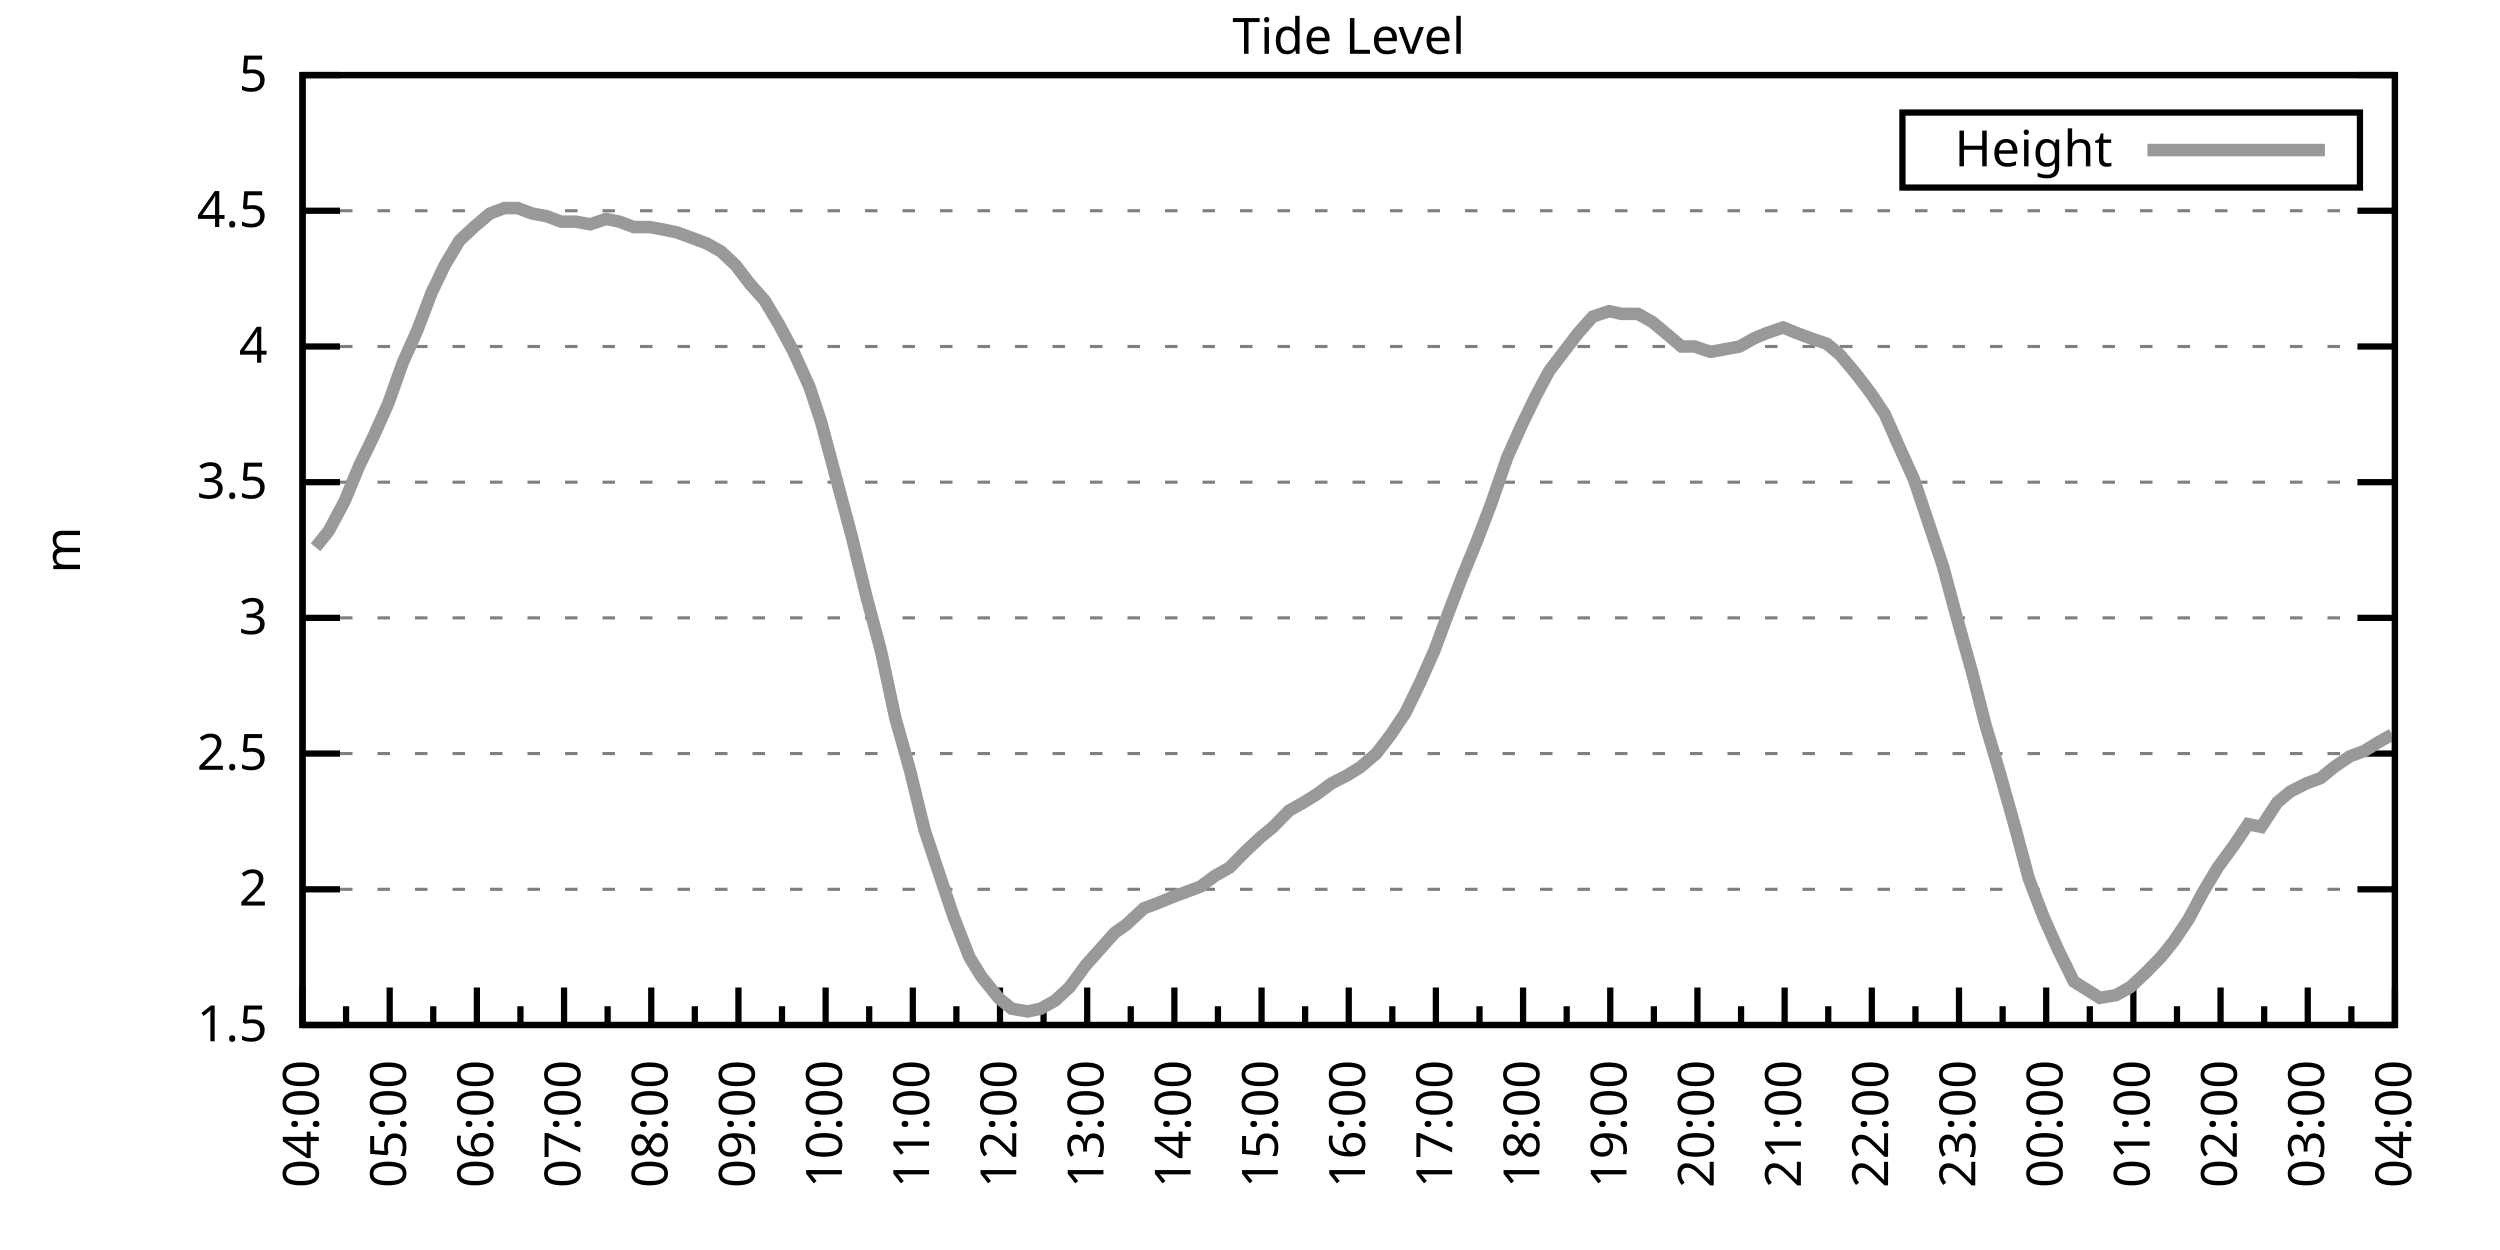
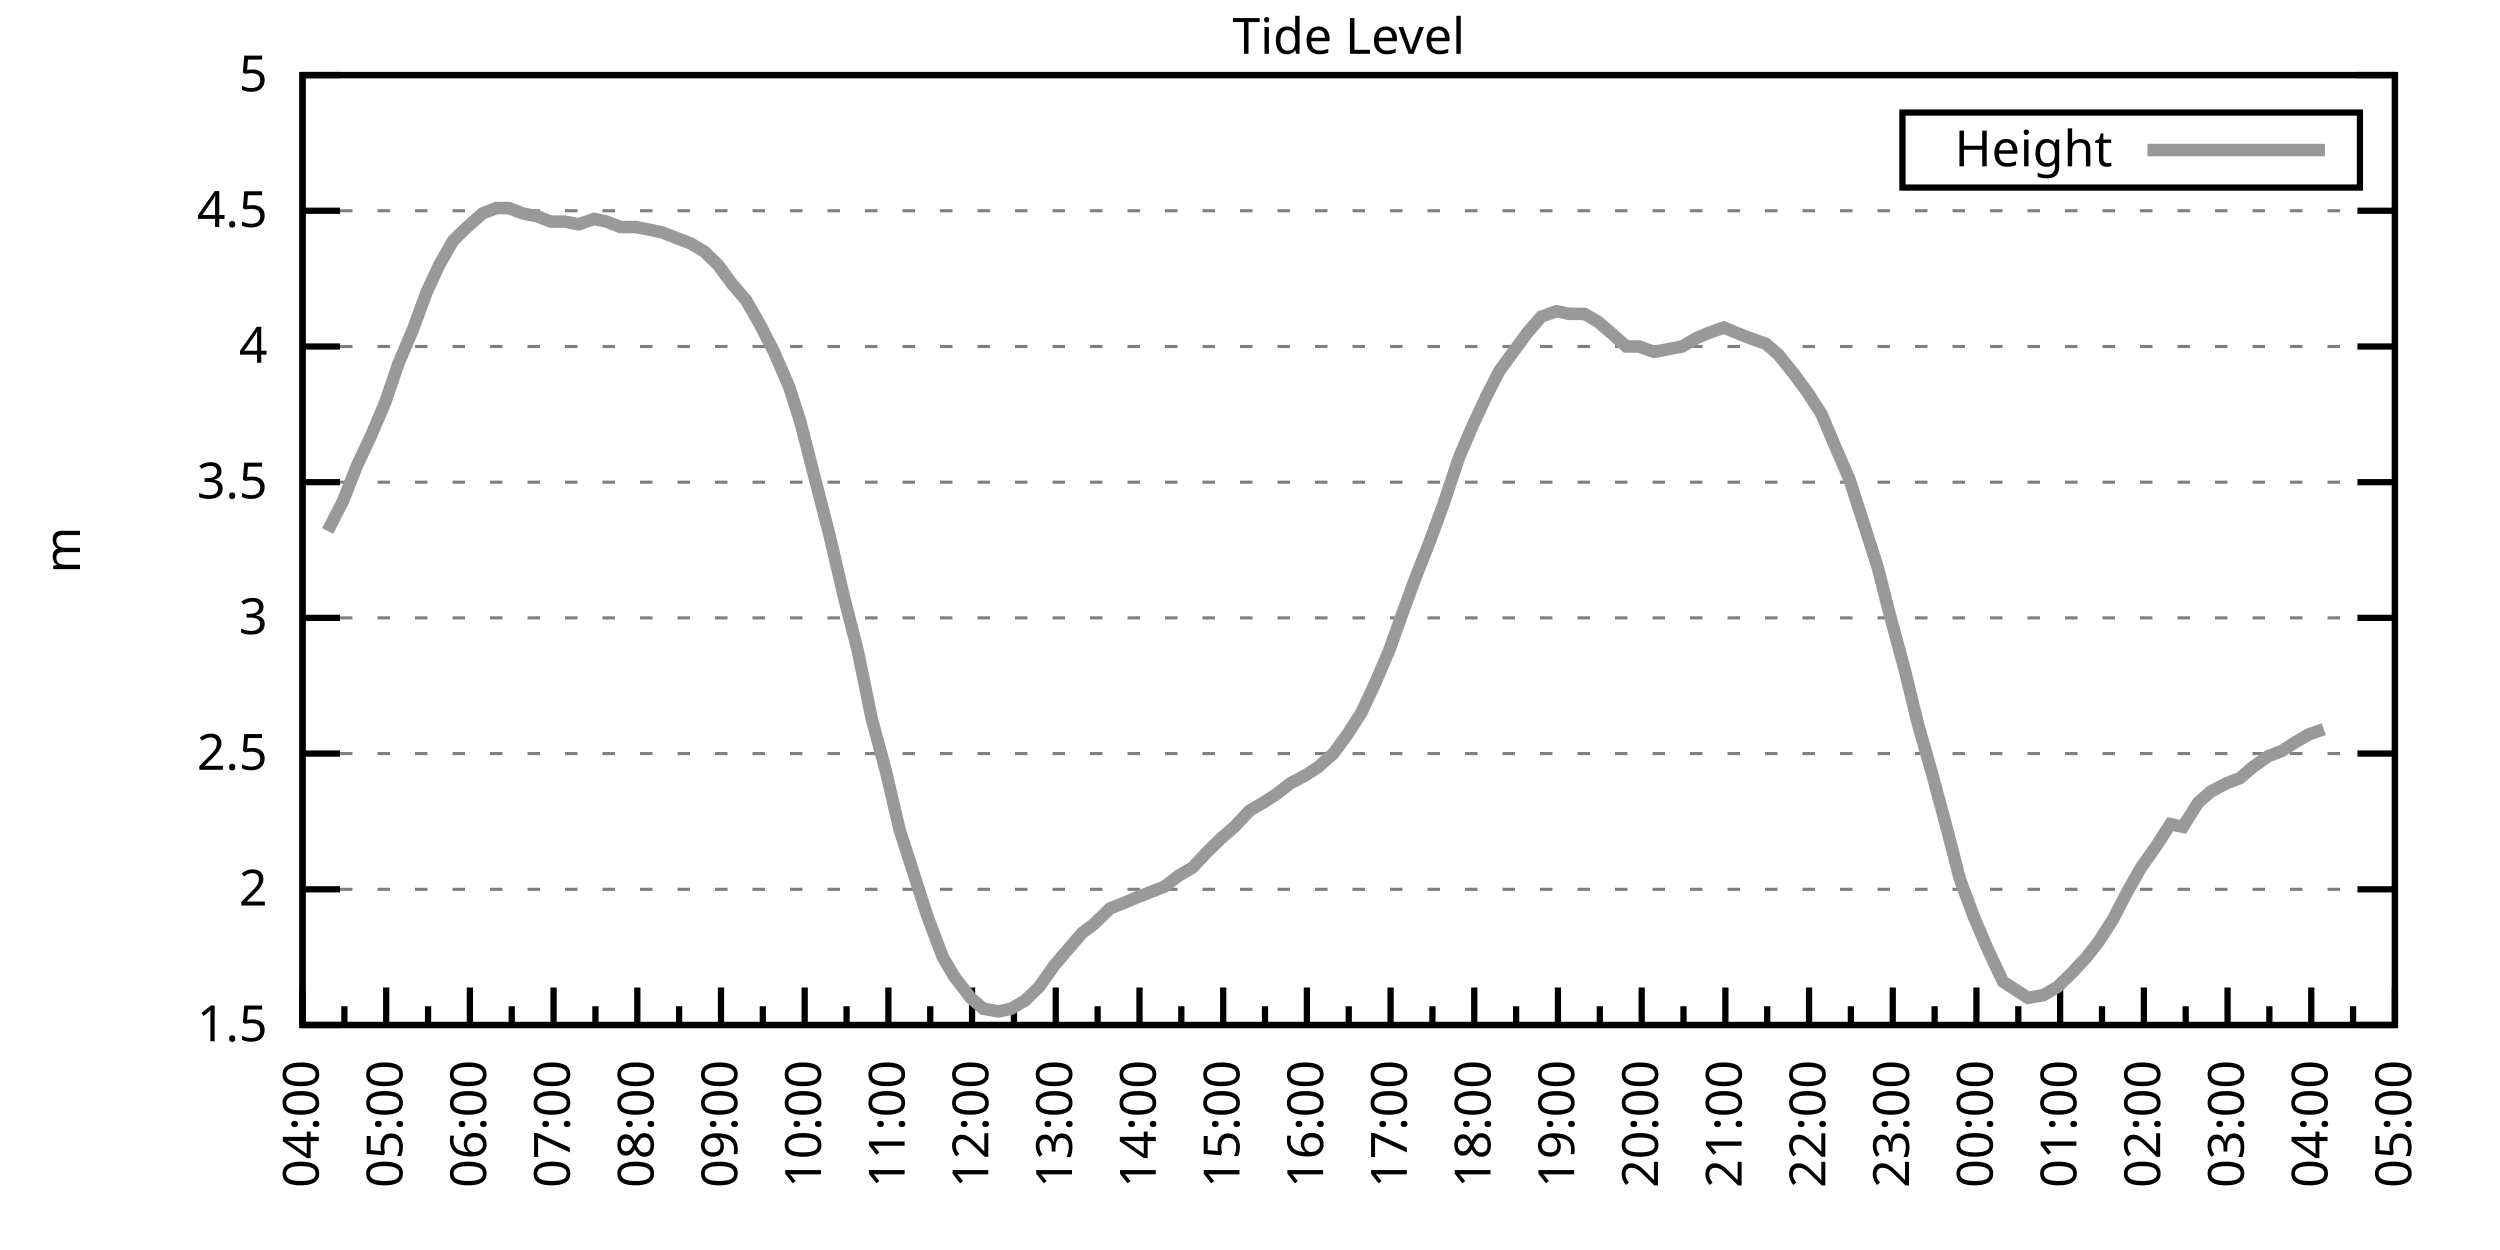
<svg xmlns="http://www.w3.org/2000/svg" xmlns:xlink="http://www.w3.org/1999/xlink" width="400" height="200" viewBox="0 0 400 200">
  <g id="gnuplot_canvas">
    <rect x="0" y="0" width="400" height="200" fill="none" />
    <defs>
      <circle id="gpDot" r="0.5" stroke-width="0.5" stroke="currentColor" />
      <path id="gpPt0" stroke-width="0.333" stroke="currentColor" d="M-1,0 h2 M0,-1 v2" />
      <path id="gpPt1" stroke-width="0.333" stroke="currentColor" d="M-1,-1 L1,1 M1,-1 L-1,1" />
      <path id="gpPt2" stroke-width="0.333" stroke="currentColor" d="M-1,0 L1,0 M0,-1 L0,1 M-1,-1 L1,1 M-1,1 L1,-1" />
      <rect id="gpPt3" stroke-width="0.333" stroke="currentColor" x="-1" y="-1" width="2" height="2" />
      <rect id="gpPt4" stroke-width="0.333" stroke="currentColor" fill="currentColor" x="-1" y="-1" width="2" height="2" />
      <circle id="gpPt5" stroke-width="0.333" stroke="currentColor" cx="0" cy="0" r="1" />
      <use xlink:href="#gpPt5" id="gpPt6" fill="currentColor" stroke="none" />
      <path id="gpPt7" stroke-width="0.333" stroke="currentColor" d="M0,-1.33 L-1.33,0.67 L1.33,0.67 z" />
      <use xlink:href="#gpPt7" id="gpPt8" fill="currentColor" stroke="none" />
      <use xlink:href="#gpPt7" id="gpPt9" stroke="currentColor" transform="rotate(180)" />
      <use xlink:href="#gpPt9" id="gpPt10" fill="currentColor" stroke="none" />
      <use xlink:href="#gpPt3" id="gpPt11" stroke="currentColor" transform="rotate(45)" />
      <use xlink:href="#gpPt11" id="gpPt12" fill="currentColor" stroke="none" />
      <path id="gpPt13" stroke-width="0.333" stroke="currentColor" d="M0,1.330 L1.265,0.411 L0.782,-1.067 L-0.782,-1.076 L-1.265,0.411 z" />
      <use xlink:href="#gpPt13" id="gpPt14" fill="currentColor" stroke="none" />
      <filter id="textbox" filterUnits="objectBoundingBox" x="0" y="0" height="1" width="1">
        <feFlood flood-color="white" flood-opacity="1" result="bgnd" />
        <feComposite in="SourceGraphic" in2="bgnd" operator="atop" />
      </filter>
      <filter id="greybox" filterUnits="objectBoundingBox" x="0" y="0" height="1" width="1">
        <feFlood flood-color="lightgrey" flood-opacity="1" result="grey" />
        <feComposite in="SourceGraphic" in2="grey" operator="atop" />
      </filter>
    </defs>
    <g fill="none" color="white" stroke="currentColor" stroke-width="1.00" stroke-linecap="butt" stroke-linejoin="miter">
</g>
    <g fill="none" color="black" stroke="currentColor" stroke-width="1.00" stroke-linecap="butt" stroke-linejoin="miter">
      <g stroke="none" shape-rendering="crispEdges">
        <polygon fill="rgb(255, 255, 255)" points="48.40,164.00 383.18,164.00 383.18,12.02 48.40,12.02 " />
      </g>
    </g>
    <g fill="none" color="black" stroke="currentColor" stroke-width="1.00" stroke-linecap="butt" stroke-linejoin="miter">
</g>
    <g fill="none" color="black" stroke="black" stroke-width="0.50" stroke-linecap="butt" stroke-linejoin="miter">
</g>
    <g fill="none" color="gray" stroke="currentColor" stroke-width="0.50" stroke-linecap="butt" stroke-linejoin="miter">
      <path stroke="gray" stroke-dasharray="2,4" class="gridline" d="M48.40,164.00 L383.19,164.00  " />
    </g>
    <g fill="none" color="gray" stroke="gray" stroke-width="1.00" stroke-linecap="butt" stroke-linejoin="miter">
</g>
    <g fill="none" color="black" stroke="currentColor" stroke-width="1.00" stroke-linecap="butt" stroke-linejoin="miter">
      <path stroke="black" d="M48.40,164.00 L54.40,164.00 M383.19,164.00 L377.19,164.00  " />
      <g transform="translate(42.80,166.60)" stroke="none" fill="black" font-family="Sans" font-size="8.00" text-anchor="end">
        <text>
          <tspan font-family="Sans"> 1.5</tspan>
        </text>
      </g>
    </g>
    <g fill="none" color="black" stroke="currentColor" stroke-width="1.00" stroke-linecap="butt" stroke-linejoin="miter">
</g>
    <g fill="none" color="black" stroke="black" stroke-width="0.50" stroke-linecap="butt" stroke-linejoin="miter">
</g>
    <g fill="none" color="gray" stroke="currentColor" stroke-width="0.50" stroke-linecap="butt" stroke-linejoin="miter">
      <path stroke="gray" stroke-dasharray="2,4" class="gridline" d="M48.40,142.29 L383.19,142.29  " />
    </g>
    <g fill="none" color="gray" stroke="gray" stroke-width="1.00" stroke-linecap="butt" stroke-linejoin="miter">
</g>
    <g fill="none" color="black" stroke="currentColor" stroke-width="1.00" stroke-linecap="butt" stroke-linejoin="miter">
      <path stroke="black" d="M48.40,142.29 L54.40,142.29 M383.19,142.29 L377.19,142.29  " />
      <g transform="translate(42.80,144.89)" stroke="none" fill="black" font-family="Sans" font-size="8.00" text-anchor="end">
        <text>
          <tspan font-family="Sans"> 2</tspan>
        </text>
      </g>
    </g>
    <g fill="none" color="black" stroke="currentColor" stroke-width="1.00" stroke-linecap="butt" stroke-linejoin="miter">
</g>
    <g fill="none" color="black" stroke="black" stroke-width="0.50" stroke-linecap="butt" stroke-linejoin="miter">
</g>
    <g fill="none" color="gray" stroke="currentColor" stroke-width="0.50" stroke-linecap="butt" stroke-linejoin="miter">
      <path stroke="gray" stroke-dasharray="2,4" class="gridline" d="M48.40,120.57 L383.19,120.57  " />
    </g>
    <g fill="none" color="gray" stroke="gray" stroke-width="1.00" stroke-linecap="butt" stroke-linejoin="miter">
</g>
    <g fill="none" color="black" stroke="currentColor" stroke-width="1.00" stroke-linecap="butt" stroke-linejoin="miter">
      <path stroke="black" d="M48.40,120.57 L54.40,120.57 M383.19,120.57 L377.19,120.57  " />
      <g transform="translate(42.80,123.17)" stroke="none" fill="black" font-family="Sans" font-size="8.00" text-anchor="end">
        <text>
          <tspan font-family="Sans"> 2.5</tspan>
        </text>
      </g>
    </g>
    <g fill="none" color="black" stroke="currentColor" stroke-width="1.00" stroke-linecap="butt" stroke-linejoin="miter">
</g>
    <g fill="none" color="black" stroke="black" stroke-width="0.50" stroke-linecap="butt" stroke-linejoin="miter">
</g>
    <g fill="none" color="gray" stroke="currentColor" stroke-width="0.50" stroke-linecap="butt" stroke-linejoin="miter">
      <path stroke="gray" stroke-dasharray="2,4" class="gridline" d="M48.40,98.86 L383.19,98.86  " />
    </g>
    <g fill="none" color="gray" stroke="gray" stroke-width="1.00" stroke-linecap="butt" stroke-linejoin="miter">
</g>
    <g fill="none" color="black" stroke="currentColor" stroke-width="1.00" stroke-linecap="butt" stroke-linejoin="miter">
      <path stroke="black" d="M48.40,98.86 L54.40,98.86 M383.19,98.86 L377.19,98.86  " />
      <g transform="translate(42.80,101.46)" stroke="none" fill="black" font-family="Sans" font-size="8.00" text-anchor="end">
        <text>
          <tspan font-family="Sans"> 3</tspan>
        </text>
      </g>
    </g>
    <g fill="none" color="black" stroke="currentColor" stroke-width="1.00" stroke-linecap="butt" stroke-linejoin="miter">
</g>
    <g fill="none" color="black" stroke="black" stroke-width="0.50" stroke-linecap="butt" stroke-linejoin="miter">
</g>
    <g fill="none" color="gray" stroke="currentColor" stroke-width="0.50" stroke-linecap="butt" stroke-linejoin="miter">
      <path stroke="gray" stroke-dasharray="2,4" class="gridline" d="M48.40,77.15 L383.19,77.15  " />
    </g>
    <g fill="none" color="gray" stroke="gray" stroke-width="1.00" stroke-linecap="butt" stroke-linejoin="miter">
</g>
    <g fill="none" color="black" stroke="currentColor" stroke-width="1.00" stroke-linecap="butt" stroke-linejoin="miter">
      <path stroke="black" d="M48.40,77.15 L54.40,77.15 M383.19,77.15 L377.19,77.15  " />
      <g transform="translate(42.80,79.75)" stroke="none" fill="black" font-family="Sans" font-size="8.00" text-anchor="end">
        <text>
          <tspan font-family="Sans"> 3.5</tspan>
        </text>
      </g>
    </g>
    <g fill="none" color="black" stroke="currentColor" stroke-width="1.00" stroke-linecap="butt" stroke-linejoin="miter">
</g>
    <g fill="none" color="black" stroke="black" stroke-width="0.50" stroke-linecap="butt" stroke-linejoin="miter">
</g>
    <g fill="none" color="gray" stroke="currentColor" stroke-width="0.50" stroke-linecap="butt" stroke-linejoin="miter">
      <path stroke="gray" stroke-dasharray="2,4" class="gridline" d="M48.40,55.44 L383.19,55.44  " />
    </g>
    <g fill="none" color="gray" stroke="gray" stroke-width="1.00" stroke-linecap="butt" stroke-linejoin="miter">
</g>
    <g fill="none" color="black" stroke="currentColor" stroke-width="1.00" stroke-linecap="butt" stroke-linejoin="miter">
      <path stroke="black" d="M48.40,55.44 L54.40,55.44 M383.19,55.44 L377.19,55.44  " />
      <g transform="translate(42.80,58.04)" stroke="none" fill="black" font-family="Sans" font-size="8.00" text-anchor="end">
        <text>
          <tspan font-family="Sans"> 4</tspan>
        </text>
      </g>
    </g>
    <g fill="none" color="black" stroke="currentColor" stroke-width="1.00" stroke-linecap="butt" stroke-linejoin="miter">
</g>
    <g fill="none" color="black" stroke="black" stroke-width="0.50" stroke-linecap="butt" stroke-linejoin="miter">
</g>
    <g fill="none" color="gray" stroke="currentColor" stroke-width="0.50" stroke-linecap="butt" stroke-linejoin="miter">
      <path stroke="gray" stroke-dasharray="2,4" class="gridline" d="M48.40,33.72 L383.19,33.72  " />
    </g>
    <g fill="none" color="gray" stroke="gray" stroke-width="1.00" stroke-linecap="butt" stroke-linejoin="miter">
</g>
    <g fill="none" color="black" stroke="currentColor" stroke-width="1.00" stroke-linecap="butt" stroke-linejoin="miter">
      <path stroke="black" d="M48.40,33.72 L54.40,33.72 M383.19,33.72 L377.19,33.72  " />
      <g transform="translate(42.80,36.32)" stroke="none" fill="black" font-family="Sans" font-size="8.00" text-anchor="end">
        <text>
          <tspan font-family="Sans"> 4.5</tspan>
        </text>
      </g>
    </g>
    <g fill="none" color="black" stroke="currentColor" stroke-width="1.00" stroke-linecap="butt" stroke-linejoin="miter">
</g>
    <g fill="none" color="black" stroke="black" stroke-width="0.50" stroke-linecap="butt" stroke-linejoin="miter">
</g>
    <g fill="none" color="gray" stroke="currentColor" stroke-width="0.50" stroke-linecap="butt" stroke-linejoin="miter">
      <path stroke="gray" stroke-dasharray="2,4" class="gridline" d="M48.40,12.01 L383.19,12.01  " />
    </g>
    <g fill="none" color="gray" stroke="gray" stroke-width="1.00" stroke-linecap="butt" stroke-linejoin="miter">
</g>
    <g fill="none" color="black" stroke="currentColor" stroke-width="1.00" stroke-linecap="butt" stroke-linejoin="miter">
      <path stroke="black" d="M48.40,12.01 L54.40,12.01 M383.19,12.01 L377.19,12.01  " />
      <g transform="translate(42.80,14.61)" stroke="none" fill="black" font-family="Sans" font-size="8.00" text-anchor="end">
        <text>
          <tspan font-family="Sans"> 5</tspan>
        </text>
      </g>
    </g>
    <g fill="none" color="black" stroke="currentColor" stroke-width="1.00" stroke-linecap="butt" stroke-linejoin="miter">
      <path stroke="black" d="M48.40,164.00 L48.40,158.00  " />
      <g transform="translate(51.00,169.60) rotate(270)" stroke="none" fill="black" font-family="Sans" font-size="8.00" text-anchor="end">
        <text>
          <tspan font-family="Sans">04:00</tspan>
        </text>
      </g>
    </g>
    <g fill="none" color="black" stroke="currentColor" stroke-width="1.00" stroke-linecap="butt" stroke-linejoin="miter">
-       <path stroke="black" d="M55.37,164.00 L55.37,161.00 M62.35,164.00 L62.35,158.00  " />
-       <g transform="translate(64.95,169.60) rotate(270)" stroke="none" fill="black" font-family="Sans" font-size="8.00" text-anchor="end">
+       <path stroke="black" d="M55.10,164.00 L55.10,161.00 M61.79,164.00 L61.79,158.00  " />
+       <g transform="translate(64.39,169.60) rotate(270)" stroke="none" fill="black" font-family="Sans" font-size="8.00" text-anchor="end">
        <text>
          <tspan font-family="Sans">05:00</tspan>
        </text>
      </g>
    </g>
    <g fill="none" color="black" stroke="currentColor" stroke-width="1.00" stroke-linecap="butt" stroke-linejoin="miter">
-       <path stroke="black" d="M69.32,164.00 L69.32,161.00 M76.30,164.00 L76.30,158.00  " />
-       <g transform="translate(78.90,169.60) rotate(270)" stroke="none" fill="black" font-family="Sans" font-size="8.00" text-anchor="end">
+       <path stroke="black" d="M68.49,164.00 L68.49,161.00 M75.18,164.00 L75.18,158.00  " />
+       <g transform="translate(77.78,169.60) rotate(270)" stroke="none" fill="black" font-family="Sans" font-size="8.00" text-anchor="end">
        <text>
          <tspan font-family="Sans">06:00</tspan>
        </text>
      </g>
    </g>
    <g fill="none" color="black" stroke="currentColor" stroke-width="1.00" stroke-linecap="butt" stroke-linejoin="miter">
-       <path stroke="black" d="M83.27,164.00 L83.27,161.00 M90.25,164.00 L90.25,158.00  " />
-       <g transform="translate(92.85,169.60) rotate(270)" stroke="none" fill="black" font-family="Sans" font-size="8.00" text-anchor="end">
+       <path stroke="black" d="M81.88,164.00 L81.88,161.00 M88.57,164.00 L88.57,158.00  " />
+       <g transform="translate(91.17,169.60) rotate(270)" stroke="none" fill="black" font-family="Sans" font-size="8.00" text-anchor="end">
        <text>
          <tspan font-family="Sans">07:00</tspan>
        </text>
      </g>
    </g>
    <g fill="none" color="black" stroke="currentColor" stroke-width="1.00" stroke-linecap="butt" stroke-linejoin="miter">
-       <path stroke="black" d="M97.22,164.00 L97.22,161.00 M104.20,164.00 L104.20,158.00  " />
-       <g transform="translate(106.80,169.60) rotate(270)" stroke="none" fill="black" font-family="Sans" font-size="8.00" text-anchor="end">
+       <path stroke="black" d="M95.27,164.00 L95.27,161.00 M101.97,164.00 L101.97,158.00  " />
+       <g transform="translate(104.57,169.60) rotate(270)" stroke="none" fill="black" font-family="Sans" font-size="8.00" text-anchor="end">
        <text>
          <tspan font-family="Sans">08:00</tspan>
        </text>
      </g>
    </g>
    <g fill="none" color="black" stroke="currentColor" stroke-width="1.00" stroke-linecap="butt" stroke-linejoin="miter">
-       <path stroke="black" d="M111.17,164.00 L111.17,161.00 M118.15,164.00 L118.15,158.00  " />
-       <g transform="translate(120.75,169.60) rotate(270)" stroke="none" fill="black" font-family="Sans" font-size="8.00" text-anchor="end">
+       <path stroke="black" d="M108.66,164.00 L108.66,161.00 M115.36,164.00 L115.36,158.00  " />
+       <g transform="translate(117.96,169.60) rotate(270)" stroke="none" fill="black" font-family="Sans" font-size="8.00" text-anchor="end">
        <text>
          <tspan font-family="Sans">09:00</tspan>
        </text>
      </g>
    </g>
    <g fill="none" color="black" stroke="currentColor" stroke-width="1.00" stroke-linecap="butt" stroke-linejoin="miter">
-       <path stroke="black" d="M125.12,164.00 L125.12,161.00 M132.10,164.00 L132.10,158.00  " />
-       <g transform="translate(134.70,169.60) rotate(270)" stroke="none" fill="black" font-family="Sans" font-size="8.00" text-anchor="end">
+       <path stroke="black" d="M122.05,164.00 L122.05,161.00 M128.75,164.00 L128.75,158.00  " />
+       <g transform="translate(131.35,169.60) rotate(270)" stroke="none" fill="black" font-family="Sans" font-size="8.00" text-anchor="end">
        <text>
          <tspan font-family="Sans">10:00</tspan>
        </text>
      </g>
    </g>
    <g fill="none" color="black" stroke="currentColor" stroke-width="1.00" stroke-linecap="butt" stroke-linejoin="miter">
-       <path stroke="black" d="M139.07,164.00 L139.07,161.00 M146.05,164.00 L146.05,158.00  " />
-       <g transform="translate(148.65,169.60) rotate(270)" stroke="none" fill="black" font-family="Sans" font-size="8.00" text-anchor="end">
+       <path stroke="black" d="M135.45,164.00 L135.45,161.00 M142.14,164.00 L142.14,158.00  " />
+       <g transform="translate(144.74,169.60) rotate(270)" stroke="none" fill="black" font-family="Sans" font-size="8.00" text-anchor="end">
        <text>
          <tspan font-family="Sans">11:00</tspan>
        </text>
      </g>
    </g>
    <g fill="none" color="black" stroke="currentColor" stroke-width="1.00" stroke-linecap="butt" stroke-linejoin="miter">
-       <path stroke="black" d="M153.02,164.00 L153.02,161.00 M160.00,164.00 L160.00,158.00  " />
-       <g transform="translate(162.60,169.60) rotate(270)" stroke="none" fill="black" font-family="Sans" font-size="8.00" text-anchor="end">
+       <path stroke="black" d="M148.84,164.00 L148.84,161.00 M155.53,164.00 L155.53,158.00  " />
+       <g transform="translate(158.13,169.60) rotate(270)" stroke="none" fill="black" font-family="Sans" font-size="8.00" text-anchor="end">
        <text>
          <tspan font-family="Sans">12:00</tspan>
        </text>
      </g>
    </g>
    <g fill="none" color="black" stroke="currentColor" stroke-width="1.00" stroke-linecap="butt" stroke-linejoin="miter">
-       <path stroke="black" d="M166.97,164.00 L166.97,161.00 M173.95,164.00 L173.95,158.00  " />
-       <g transform="translate(176.55,169.60) rotate(270)" stroke="none" fill="black" font-family="Sans" font-size="8.00" text-anchor="end">
+       <path stroke="black" d="M162.23,164.00 L162.23,161.00 M168.92,164.00 L168.92,158.00  " />
+       <g transform="translate(171.52,169.60) rotate(270)" stroke="none" fill="black" font-family="Sans" font-size="8.00" text-anchor="end">
        <text>
          <tspan font-family="Sans">13:00</tspan>
        </text>
      </g>
    </g>
    <g fill="none" color="black" stroke="currentColor" stroke-width="1.00" stroke-linecap="butt" stroke-linejoin="miter">
-       <path stroke="black" d="M180.92,164.00 L180.92,161.00 M187.90,164.00 L187.90,158.00  " />
-       <g transform="translate(190.50,169.60) rotate(270)" stroke="none" fill="black" font-family="Sans" font-size="8.00" text-anchor="end">
+       <path stroke="black" d="M175.62,164.00 L175.62,161.00 M182.32,164.00 L182.32,158.00  " />
+       <g transform="translate(184.92,169.60) rotate(270)" stroke="none" fill="black" font-family="Sans" font-size="8.00" text-anchor="end">
        <text>
          <tspan font-family="Sans">14:00</tspan>
        </text>
      </g>
    </g>
    <g fill="none" color="black" stroke="currentColor" stroke-width="1.00" stroke-linecap="butt" stroke-linejoin="miter">
-       <path stroke="black" d="M194.87,164.00 L194.87,161.00 M201.85,164.00 L201.85,158.00  " />
-       <g transform="translate(204.45,169.60) rotate(270)" stroke="none" fill="black" font-family="Sans" font-size="8.00" text-anchor="end">
+       <path stroke="black" d="M189.01,164.00 L189.01,161.00 M195.71,164.00 L195.71,158.00  " />
+       <g transform="translate(198.31,169.60) rotate(270)" stroke="none" fill="black" font-family="Sans" font-size="8.00" text-anchor="end">
        <text>
          <tspan font-family="Sans">15:00</tspan>
        </text>
      </g>
    </g>
    <g fill="none" color="black" stroke="currentColor" stroke-width="1.00" stroke-linecap="butt" stroke-linejoin="miter">
-       <path stroke="black" d="M208.82,164.00 L208.82,161.00 M215.80,164.00 L215.80,158.00  " />
-       <g transform="translate(218.40,169.60) rotate(270)" stroke="none" fill="black" font-family="Sans" font-size="8.00" text-anchor="end">
+       <path stroke="black" d="M202.40,164.00 L202.40,161.00 M209.10,164.00 L209.10,158.00  " />
+       <g transform="translate(211.70,169.60) rotate(270)" stroke="none" fill="black" font-family="Sans" font-size="8.00" text-anchor="end">
        <text>
          <tspan font-family="Sans">16:00</tspan>
        </text>
      </g>
    </g>
    <g fill="none" color="black" stroke="currentColor" stroke-width="1.00" stroke-linecap="butt" stroke-linejoin="miter">
-       <path stroke="black" d="M222.77,164.00 L222.77,161.00 M229.74,164.00 L229.74,158.00  " />
-       <g transform="translate(232.34,169.60) rotate(270)" stroke="none" fill="black" font-family="Sans" font-size="8.00" text-anchor="end">
+       <path stroke="black" d="M215.80,164.00 L215.80,161.00 M222.49,164.00 L222.49,158.00  " />
+       <g transform="translate(225.09,169.60) rotate(270)" stroke="none" fill="black" font-family="Sans" font-size="8.00" text-anchor="end">
        <text>
          <tspan font-family="Sans">17:00</tspan>
        </text>
      </g>
    </g>
    <g fill="none" color="black" stroke="currentColor" stroke-width="1.00" stroke-linecap="butt" stroke-linejoin="miter">
-       <path stroke="black" d="M236.72,164.00 L236.72,161.00 M243.69,164.00 L243.69,158.00  " />
-       <g transform="translate(246.29,169.60) rotate(270)" stroke="none" fill="black" font-family="Sans" font-size="8.00" text-anchor="end">
+       <path stroke="black" d="M229.19,164.00 L229.19,161.00 M235.88,164.00 L235.88,158.00  " />
+       <g transform="translate(238.48,169.60) rotate(270)" stroke="none" fill="black" font-family="Sans" font-size="8.00" text-anchor="end">
        <text>
          <tspan font-family="Sans">18:00</tspan>
        </text>
      </g>
    </g>
    <g fill="none" color="black" stroke="currentColor" stroke-width="1.00" stroke-linecap="butt" stroke-linejoin="miter">
-       <path stroke="black" d="M250.67,164.00 L250.67,161.00 M257.64,164.00 L257.64,158.00  " />
-       <g transform="translate(260.24,169.60) rotate(270)" stroke="none" fill="black" font-family="Sans" font-size="8.00" text-anchor="end">
+       <path stroke="black" d="M242.58,164.00 L242.58,161.00 M249.27,164.00 L249.27,158.00  " />
+       <g transform="translate(251.87,169.60) rotate(270)" stroke="none" fill="black" font-family="Sans" font-size="8.00" text-anchor="end">
        <text>
          <tspan font-family="Sans">19:00</tspan>
        </text>
      </g>
    </g>
    <g fill="none" color="black" stroke="currentColor" stroke-width="1.00" stroke-linecap="butt" stroke-linejoin="miter">
-       <path stroke="black" d="M264.62,164.00 L264.62,161.00 M271.59,164.00 L271.59,158.00  " />
-       <g transform="translate(274.19,169.60) rotate(270)" stroke="none" fill="black" font-family="Sans" font-size="8.00" text-anchor="end">
+       <path stroke="black" d="M255.97,164.00 L255.97,161.00 M262.67,164.00 L262.67,158.00  " />
+       <g transform="translate(265.27,169.60) rotate(270)" stroke="none" fill="black" font-family="Sans" font-size="8.00" text-anchor="end">
        <text>
          <tspan font-family="Sans">20:00</tspan>
        </text>
      </g>
    </g>
    <g fill="none" color="black" stroke="currentColor" stroke-width="1.00" stroke-linecap="butt" stroke-linejoin="miter">
-       <path stroke="black" d="M278.57,164.00 L278.57,161.00 M285.54,164.00 L285.54,158.00  " />
-       <g transform="translate(288.14,169.60) rotate(270)" stroke="none" fill="black" font-family="Sans" font-size="8.00" text-anchor="end">
+       <path stroke="black" d="M269.36,164.00 L269.36,161.00 M276.06,164.00 L276.06,158.00  " />
+       <g transform="translate(278.66,169.60) rotate(270)" stroke="none" fill="black" font-family="Sans" font-size="8.00" text-anchor="end">
        <text>
          <tspan font-family="Sans">21:00</tspan>
        </text>
      </g>
    </g>
    <g fill="none" color="black" stroke="currentColor" stroke-width="1.00" stroke-linecap="butt" stroke-linejoin="miter">
-       <path stroke="black" d="M292.52,164.00 L292.52,161.00 M299.49,164.00 L299.49,158.00  " />
-       <g transform="translate(302.09,169.60) rotate(270)" stroke="none" fill="black" font-family="Sans" font-size="8.00" text-anchor="end">
+       <path stroke="black" d="M282.75,164.00 L282.75,161.00 M289.45,164.00 L289.45,158.00  " />
+       <g transform="translate(292.05,169.60) rotate(270)" stroke="none" fill="black" font-family="Sans" font-size="8.00" text-anchor="end">
        <text>
          <tspan font-family="Sans">22:00</tspan>
        </text>
      </g>
    </g>
    <g fill="none" color="black" stroke="currentColor" stroke-width="1.00" stroke-linecap="butt" stroke-linejoin="miter">
-       <path stroke="black" d="M306.47,164.00 L306.47,161.00 M313.44,164.00 L313.44,158.00  " />
-       <g transform="translate(316.04,169.60) rotate(270)" stroke="none" fill="black" font-family="Sans" font-size="8.00" text-anchor="end">
+       <path stroke="black" d="M296.14,164.00 L296.14,161.00 M302.84,164.00 L302.84,158.00  " />
+       <g transform="translate(305.44,169.60) rotate(270)" stroke="none" fill="black" font-family="Sans" font-size="8.00" text-anchor="end">
        <text>
          <tspan font-family="Sans">23:00</tspan>
        </text>
      </g>
    </g>
    <g fill="none" color="black" stroke="currentColor" stroke-width="1.00" stroke-linecap="butt" stroke-linejoin="miter">
-       <path stroke="black" d="M320.42,164.00 L320.42,161.00 M327.39,164.00 L327.39,158.00  " />
-       <g transform="translate(329.99,169.60) rotate(270)" stroke="none" fill="black" font-family="Sans" font-size="8.00" text-anchor="end">
+       <path stroke="black" d="M309.54,164.00 L309.54,161.00 M316.23,164.00 L316.23,158.00  " />
+       <g transform="translate(318.83,169.60) rotate(270)" stroke="none" fill="black" font-family="Sans" font-size="8.00" text-anchor="end">
        <text>
          <tspan font-family="Sans">00:00</tspan>
        </text>
      </g>
    </g>
    <g fill="none" color="black" stroke="currentColor" stroke-width="1.00" stroke-linecap="butt" stroke-linejoin="miter">
-       <path stroke="black" d="M334.37,164.00 L334.37,161.00 M341.34,164.00 L341.34,158.00  " />
-       <g transform="translate(343.94,169.60) rotate(270)" stroke="none" fill="black" font-family="Sans" font-size="8.00" text-anchor="end">
+       <path stroke="black" d="M322.93,164.00 L322.93,161.00 M329.62,164.00 L329.62,158.00  " />
+       <g transform="translate(332.22,169.60) rotate(270)" stroke="none" fill="black" font-family="Sans" font-size="8.00" text-anchor="end">
        <text>
          <tspan font-family="Sans">01:00</tspan>
        </text>
      </g>
    </g>
    <g fill="none" color="black" stroke="currentColor" stroke-width="1.00" stroke-linecap="butt" stroke-linejoin="miter">
-       <path stroke="black" d="M348.32,164.00 L348.32,161.00 M355.29,164.00 L355.29,158.00  " />
-       <g transform="translate(357.89,169.60) rotate(270)" stroke="none" fill="black" font-family="Sans" font-size="8.00" text-anchor="end">
+       <path stroke="black" d="M336.32,164.00 L336.32,161.00 M343.02,164.00 L343.02,158.00  " />
+       <g transform="translate(345.62,169.60) rotate(270)" stroke="none" fill="black" font-family="Sans" font-size="8.00" text-anchor="end">
        <text>
          <tspan font-family="Sans">02:00</tspan>
        </text>
      </g>
    </g>
    <g fill="none" color="black" stroke="currentColor" stroke-width="1.00" stroke-linecap="butt" stroke-linejoin="miter">
-       <path stroke="black" d="M362.27,164.00 L362.27,161.00 M369.24,164.00 L369.24,158.00  " />
-       <g transform="translate(371.84,169.60) rotate(270)" stroke="none" fill="black" font-family="Sans" font-size="8.00" text-anchor="end">
+       <path stroke="black" d="M349.71,164.00 L349.71,161.00 M356.41,164.00 L356.41,158.00  " />
+       <g transform="translate(359.01,169.60) rotate(270)" stroke="none" fill="black" font-family="Sans" font-size="8.00" text-anchor="end">
        <text>
          <tspan font-family="Sans">03:00</tspan>
        </text>
      </g>
    </g>
    <g fill="none" color="black" stroke="currentColor" stroke-width="1.00" stroke-linecap="butt" stroke-linejoin="miter">
-       <path stroke="black" d="M376.22,164.00 L376.22,161.00 M383.19,164.00 L383.19,158.00  " />
+       <path stroke="black" d="M363.10,164.00 L363.10,161.00 M369.80,164.00 L369.80,158.00  " />
+       <g transform="translate(372.40,169.60) rotate(270)" stroke="none" fill="black" font-family="Sans" font-size="8.00" text-anchor="end">
+         <text>
+           <tspan font-family="Sans">04:00</tspan>
+         </text>
+       </g>
+     </g>
+     <g fill="none" color="black" stroke="currentColor" stroke-width="1.00" stroke-linecap="butt" stroke-linejoin="miter">
+       <path stroke="black" d="M376.49,164.00 L376.49,161.00 M383.19,164.00 L383.19,158.00  " />
      <g transform="translate(385.79,169.60) rotate(270)" stroke="none" fill="black" font-family="Sans" font-size="8.00" text-anchor="end">
        <text>
-           <tspan font-family="Sans">04:00</tspan>
+           <tspan font-family="Sans">05:00</tspan>
        </text>
      </g>
    </g>
    <g fill="none" color="black" stroke="currentColor" stroke-width="1.00" stroke-linecap="butt" stroke-linejoin="miter">
</g>
    <g fill="none" color="black" stroke="currentColor" stroke-width="1.00" stroke-linecap="butt" stroke-linejoin="miter">
      <path stroke="black" d="M48.40,12.01 L48.40,164.00 L383.19,164.00 L383.19,12.01 L48.40,12.01 Z  " />
    </g>
    <g fill="none" color="black" stroke="currentColor" stroke-width="1.00" stroke-linecap="butt" stroke-linejoin="miter">
      <g transform="translate(12.80,88.01) rotate(270)" stroke="none" fill="black" font-family="Sans" font-size="8.00" text-anchor="middle">
        <text>
          <tspan font-family="Sans">m</tspan>
        </text>
      </g>
    </g>
    <g fill="none" color="black" stroke="currentColor" stroke-width="1.00" stroke-linecap="butt" stroke-linejoin="miter">
</g>
    <g fill="none" color="black" stroke="currentColor" stroke-width="1.00" stroke-linecap="butt" stroke-linejoin="miter">
      <path stroke="black" d="M304.39,30.01 L304.39,18.01 L377.59,18.01 L377.59,30.01 L304.39,30.01 Z  " />
    </g>
    <g id="Tide_level_plot_1">
      <g fill="none" color="white" stroke="black" stroke-width="2.00" stroke-linecap="butt" stroke-linejoin="miter">
</g>
      <g fill="none" color="black" stroke="currentColor" stroke-width="2.00" stroke-linecap="butt" stroke-linejoin="miter">
        <g transform="translate(337.99,26.61)" stroke="none" fill="black" font-family="Sans" font-size="8.00" text-anchor="end">
          <text>
            <tspan font-family="Sans">Height</tspan>
          </text>
        </g>
      </g>
      <g fill="none" color="black" stroke="currentColor" stroke-width="2.00" stroke-linecap="butt" stroke-linejoin="miter">
-         <path stroke="rgb(153, 153, 153)" d="M343.59,24.01 L371.99,24.01 M50.49,87.57 L52.58,84.97 L55.14,80.19 L57.47,74.54 L59.79,69.77 L62.12,64.56   L64.44,58.04 L66.77,52.83 L69.09,46.75 L71.18,42.41 L73.51,38.50 L75.83,36.33 L78.39,34.16 L80.72,33.29   L82.81,33.29 L85.13,34.16 L87.46,34.59 L89.78,35.46 L92.11,35.46 L94.43,35.89 L96.99,35.03 L99.08,35.46   L101.41,36.33 L103.97,36.33 L106.29,36.76 L108.38,37.20 L110.71,38.07 L113.03,38.93 L115.36,40.24 L117.68,42.41   L120.01,45.45 L122.33,48.05 L124.66,51.96 L126.98,56.30 L129.54,61.95 L131.40,67.59 L134.19,78.02 L136.28,85.83   L138.61,95.39 L140.93,104.07 L143.26,114.93 L145.58,123.18 L147.91,132.73 L150.23,139.68 L152.56,146.63 L155.11,153.14   L156.97,156.18 L159.76,159.66 L161.86,161.39 L164.41,161.83 L166.51,161.39 L168.83,160.09 L171.16,157.92 L173.71,154.45   L176.04,151.84 L178.36,149.24 L180.22,147.93 L183.01,145.33 L185.34,144.46 L187.43,143.59 L189.76,142.72 L192.08,141.85   L194.41,140.12 L196.73,138.81 L199.29,136.21 L201.61,134.04 L203.71,132.30 L206.26,129.69 L208.59,128.39 L210.68,127.09   L213.01,125.35 L215.56,124.05 L217.65,122.75 L220.21,120.57 L222.54,117.53 L224.86,114.06 L227.19,109.28 L229.51,104.07   L231.60,98.43 L233.93,92.35 L236.25,86.70 L238.58,80.62 L241.14,73.24 L243.46,68.03 L245.79,63.25 L247.88,59.34   L250.20,56.30 L252.53,53.26 L254.85,50.66 L257.41,49.79 L259.50,50.22 L262.06,50.22 L264.39,51.53 L266.48,53.26   L269.04,55.44 L271.13,55.44 L273.69,56.30 L276.01,55.87 L278.34,55.44 L280.66,54.13 L282.75,53.26 L285.31,52.40   L287.40,53.26 L289.73,54.13 L292.29,55.00 L294.38,56.74 L296.94,59.78 L299.26,62.82 L301.58,66.29 L303.68,71.07   L306.23,76.71 L308.56,83.66 L310.88,90.61 L312.98,98.43 L315.53,107.55 L317.63,115.80 L319.95,123.61 L322.51,132.73   L324.60,140.55 L326.93,146.63 L329.25,151.84 L331.81,157.05 L333.90,158.35 L335.99,159.66 L338.55,159.22 L340.88,157.92   L343.20,155.75 L345.76,153.14 L347.85,150.54 L350.18,147.06 L352.50,142.72 L354.83,138.81 L357.38,135.34 L359.71,131.86   L361.80,132.30 L364.36,128.39 L366.45,126.65 L369.01,125.35 L371.33,124.48 L373.43,122.75 L375.98,121.01 L378.31,120.14   L380.40,118.84 L382.73,117.53  " />
+         <path stroke="rgb(153, 153, 153)" d="M343.59,24.01 L371.99,24.01 M52.42,84.97 L54.87,80.19 L57.10,74.54 L59.34,69.77 L61.57,64.56 L63.80,58.04   L66.03,52.83 L68.26,46.75 L70.27,42.41 L72.50,38.50 L74.74,36.33 L77.19,34.16 L79.42,33.29 L81.43,33.29   L83.66,34.16 L85.90,34.59 L88.13,35.46 L90.36,35.46 L92.59,35.89 L95.05,35.03 L97.06,35.46 L99.29,36.33   L101.74,36.33 L103.98,36.76 L105.98,37.20 L108.22,38.07 L110.45,38.93 L112.68,40.24 L114.91,42.41 L117.14,45.45   L119.38,48.05 L121.61,51.96 L123.84,56.30 L126.29,61.95 L128.08,67.59 L130.76,78.02 L132.77,85.83 L135.00,95.39   L137.23,104.07 L139.46,114.93 L141.69,123.18 L143.93,132.73 L146.16,139.68 L148.39,146.63 L150.85,153.14 L152.63,156.18   L155.31,159.66 L157.32,161.39 L159.77,161.83 L161.78,161.39 L164.01,160.09 L166.25,157.92 L168.70,154.45 L170.93,151.84   L173.17,149.24 L174.95,147.93 L177.63,145.33 L179.86,144.46 L181.87,143.59 L184.10,142.72 L186.33,141.85 L188.57,140.12   L190.80,138.81 L193.25,136.21 L195.48,134.04 L197.49,132.30 L199.95,129.69 L202.18,128.39 L204.19,127.09 L206.42,125.35   L208.88,124.05 L210.88,122.75 L213.34,120.57 L215.57,117.53 L217.80,114.06 L220.04,109.28 L222.27,104.07 L224.28,98.43   L226.51,92.35 L228.74,86.70 L230.97,80.62 L233.43,73.24 L235.66,68.03 L237.89,63.25 L239.90,59.34 L242.13,56.30   L244.36,53.26 L246.60,50.66 L249.05,49.79 L251.06,50.22 L253.51,50.22 L255.75,51.53 L257.76,53.26 L260.21,55.44   L262.22,55.44 L264.67,56.30 L266.91,55.87 L269.14,55.44 L271.37,54.13 L273.38,53.26 L275.83,52.40 L277.84,53.26   L280.07,54.13 L282.53,55.00 L284.54,56.74 L286.99,59.78 L289.23,62.82 L291.46,66.29 L293.47,71.07 L295.92,76.71   L298.15,83.66 L300.39,90.61 L302.39,98.43 L304.85,107.55 L306.86,115.80 L309.09,123.61 L311.54,132.73 L313.55,140.55   L315.79,146.63 L318.02,151.84 L320.47,157.05 L322.48,158.35 L324.49,159.66 L326.95,159.22 L329.18,157.92 L331.41,155.75   L333.86,153.14 L335.87,150.54 L338.10,147.06 L340.34,142.72 L342.57,138.81 L345.02,135.34 L347.26,131.86 L349.26,132.30   L351.72,128.39 L353.73,126.65 L356.18,125.35 L358.42,124.48 L360.42,122.75 L362.88,121.01 L365.11,120.14 L367.12,118.84   L369.35,117.53 L371.81,116.67  " />
      </g>
    </g>
    <g fill="none" color="black" stroke="currentColor" stroke-width="2.00" stroke-linecap="butt" stroke-linejoin="miter">
</g>
    <g fill="none" color="black" stroke="black" stroke-width="1.00" stroke-linecap="butt" stroke-linejoin="miter">
</g>
    <g fill="none" color="black" stroke="currentColor" stroke-width="1.00" stroke-linecap="butt" stroke-linejoin="miter">
      <path stroke="black" d="M48.40,12.01 L48.40,164.00 L383.19,164.00 L383.19,12.01 L48.40,12.01 Z  " />
    </g>
    <g fill="none" color="black" stroke="currentColor" stroke-width="1.00" stroke-linecap="butt" stroke-linejoin="miter">
      <g transform="translate(215.79,8.61)" stroke="none" fill="black" font-family="Sans" font-size="8.00" text-anchor="middle">
        <text>
          <tspan font-family="Sans">Tide Level</tspan>
        </text>
      </g>
    </g>
    <g fill="none" color="black" stroke="currentColor" stroke-width="1.00" stroke-linecap="butt" stroke-linejoin="miter">
</g>
  </g>
</svg>
